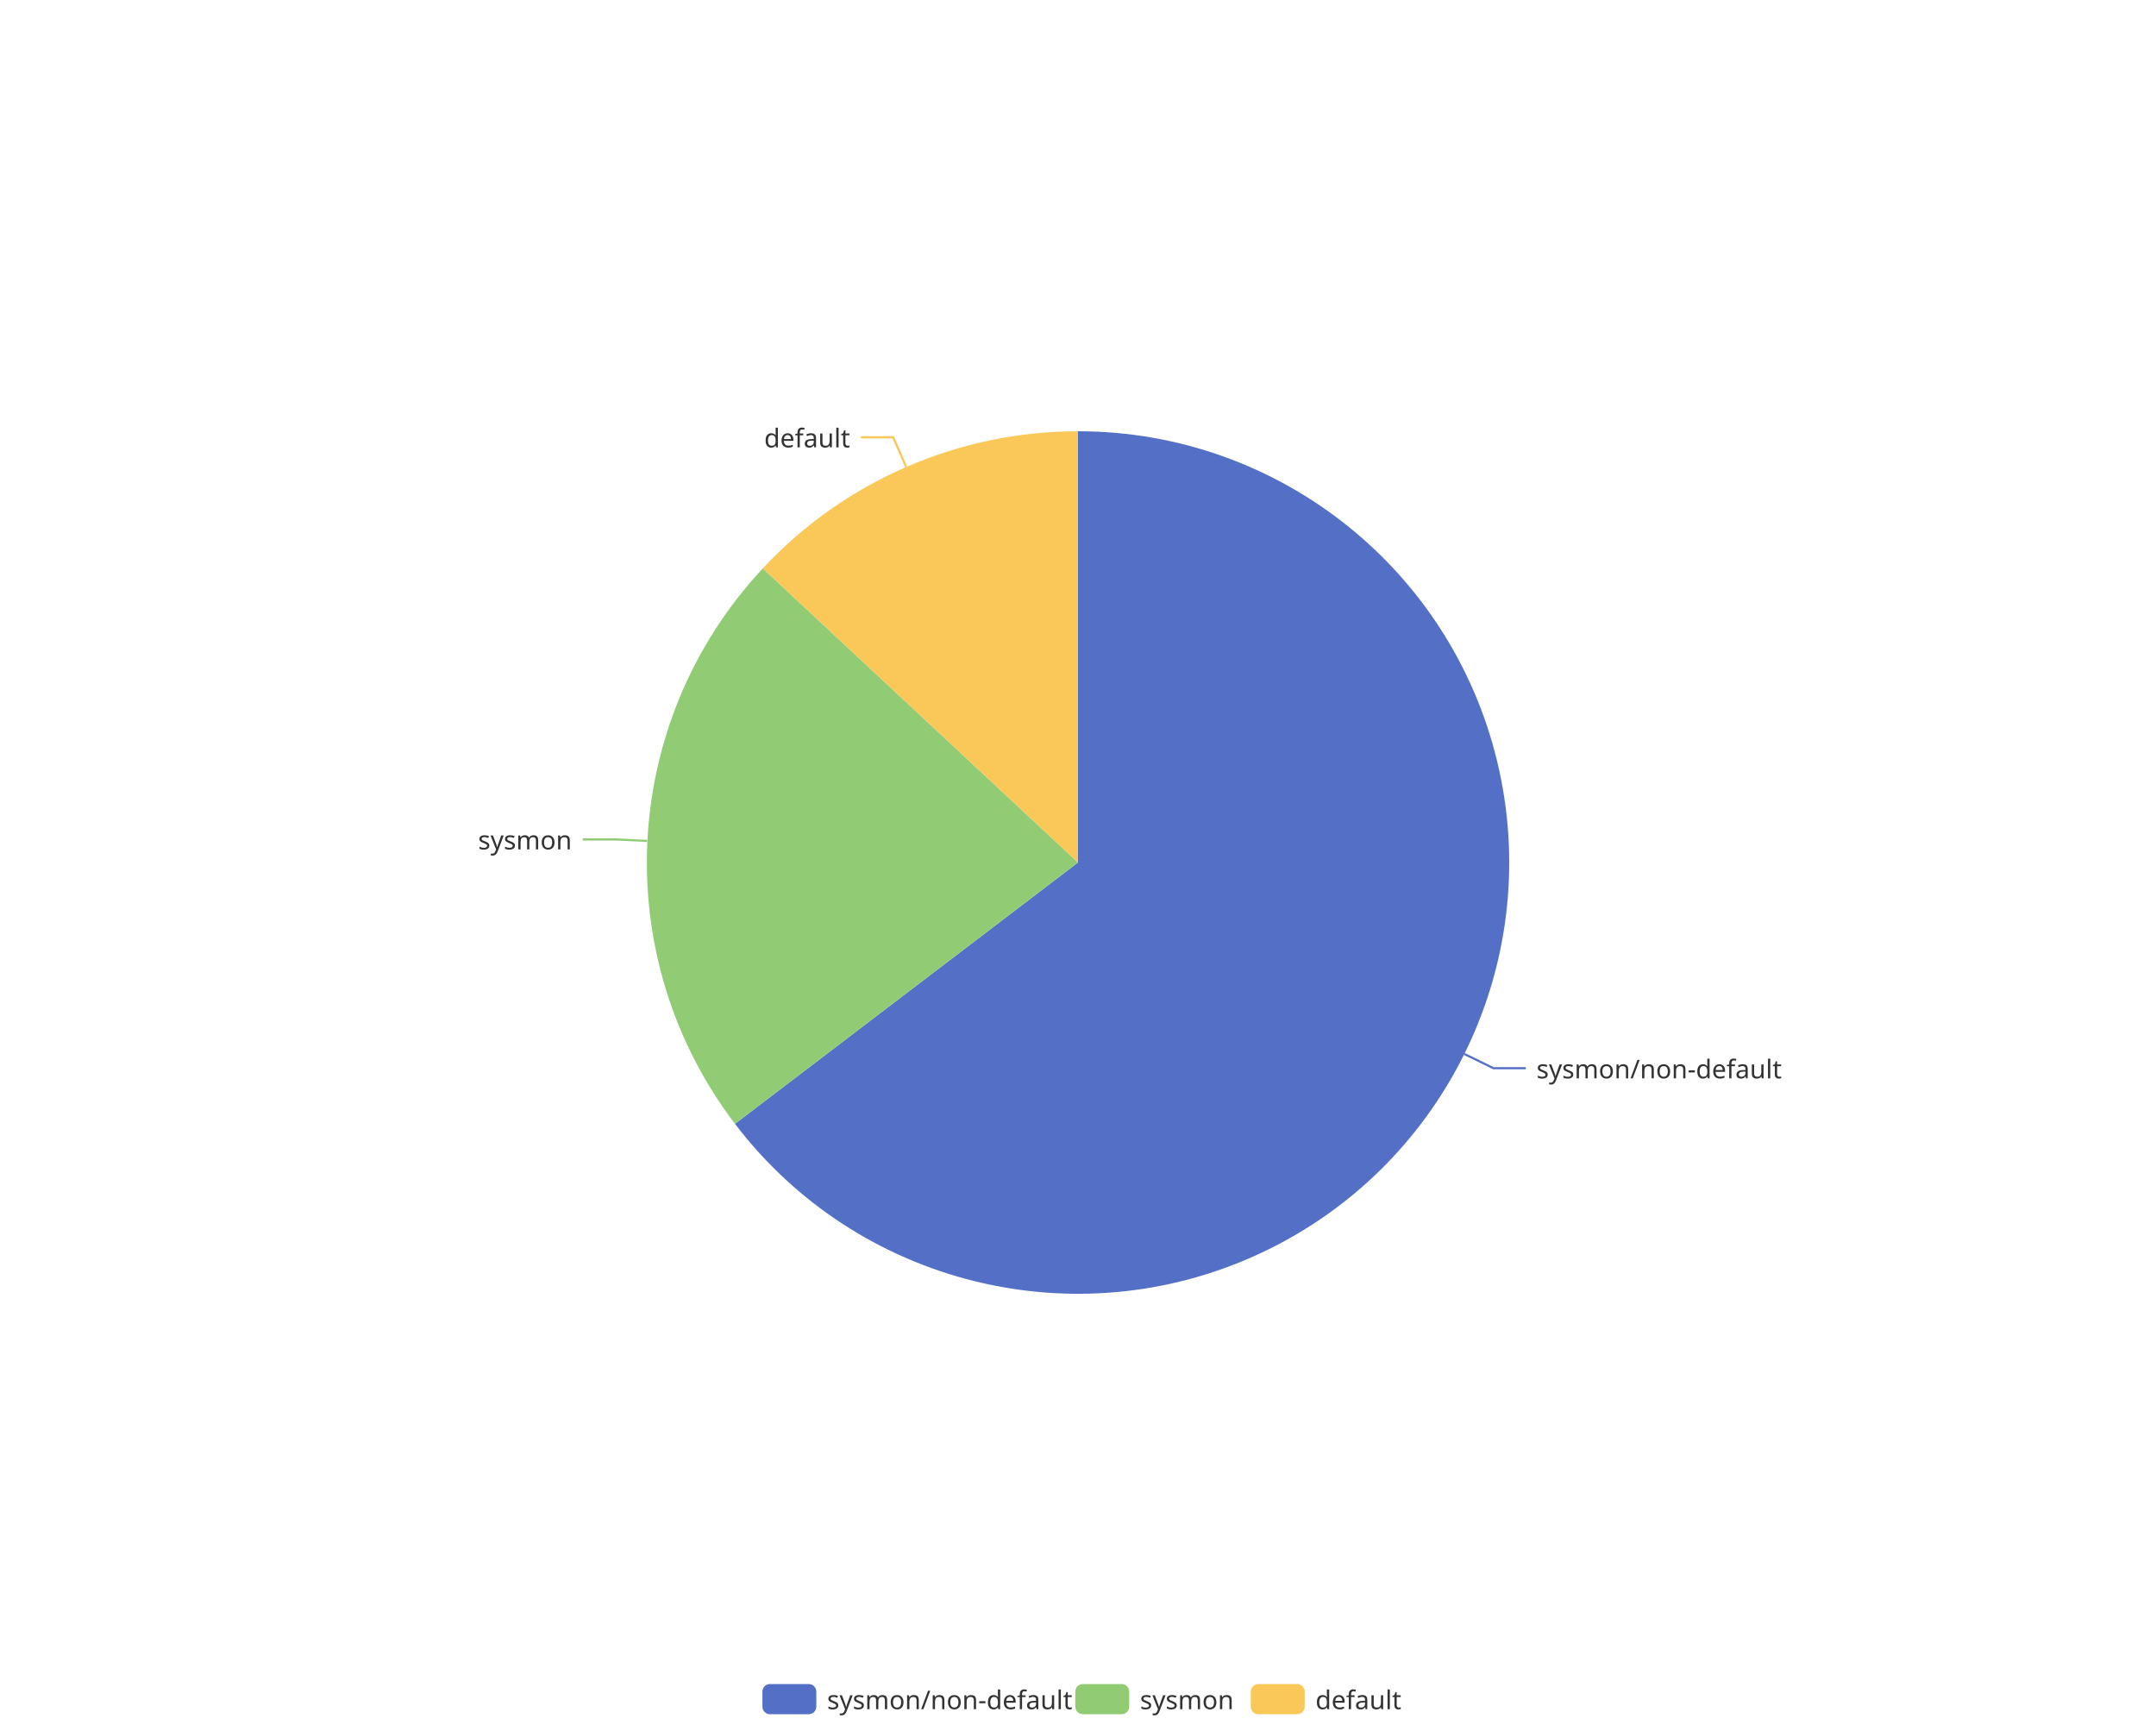
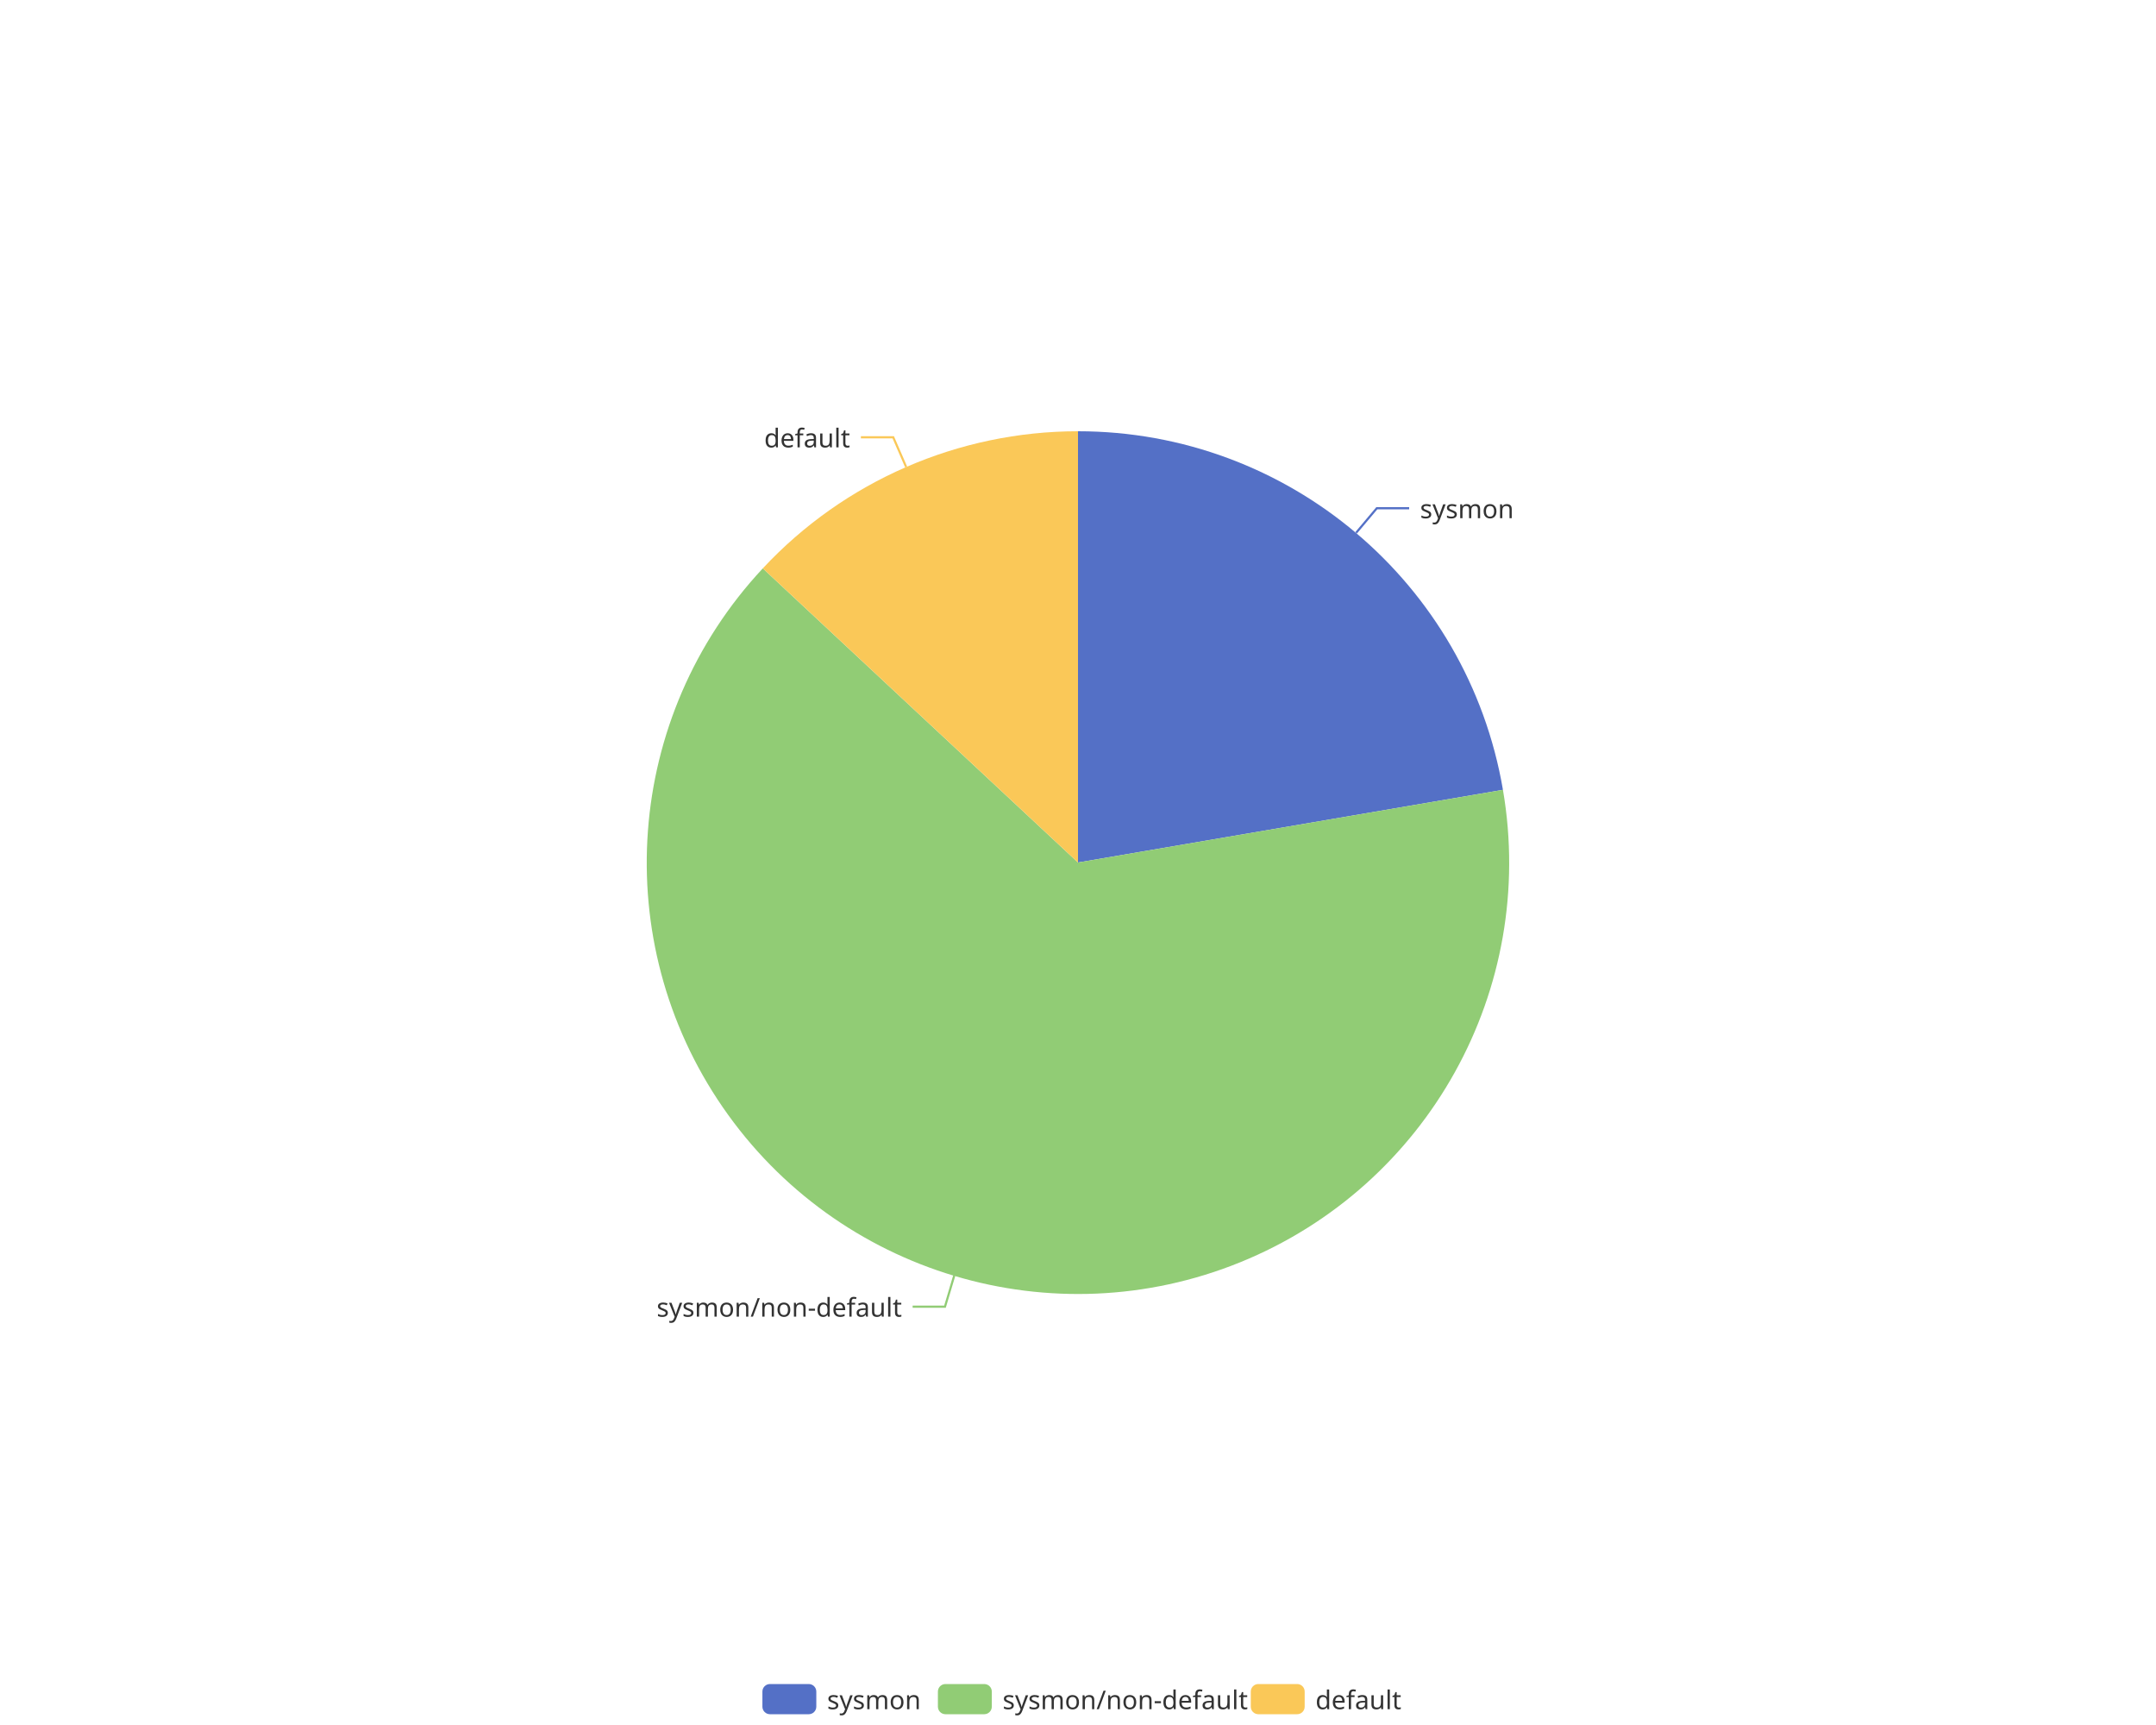
<svg xmlns="http://www.w3.org/2000/svg" width="1000" height="800" version="1.1" baseProfile="full" viewBox="0 0 1000 800">
  <rect width="1000" height="800" x="0" y="0" id="0" fill="none" />
-   <polyline points="679.2 488.8 692.7 495.4 707.7 495.4" fill="none" stroke="#5470c6" />
-   <polyline points="300.2 390 285.3 389.3 270.3 389.3" fill="none" stroke="#91cc75" />
+   <polyline points="629 247.1 638.6 235.7 653.6 235.7" fill="none" stroke="#5470c6" />
+   <polyline points="442.6 591.6 438.3 606 423.3 606" fill="none" stroke="#91cc75" />
  <polyline points="420.3 216.6 414.3 202.8 399.3 202.8" fill="none" stroke="#fac858" />
-   <path d="M500 200A200 200 0 1 1 340.9 521.2L500 400Z" fill="#5470c6" />
-   <path d="M340.9 521.2A200 200 0 0 1 353.8 263.6L500 400Z" fill="#91cc75" />
+   <path d="M500 200A200 200 0 0 1 697.1 366.3L500 400Z" fill="#5470c6" />
+   <path d="M697.1 366.3A200 200 0 1 1 353.8 263.6L500 400Z" fill="#91cc75" />
  <path d="M353.8 263.6A200 200 0 0 1 500 200L500 400Z" fill="#fac858" />
-   <text dominant-baseline="central" text-anchor="start" style="font-size:12px;font-family:sans-serif;" transform="translate(712.6537 495.444)" fill="#333" stroke="rgb(255,255,255)" stroke-width="2" paint-order="stroke" stroke-miterlimit="2">sysmon/non-default</text>
-   <text dominant-baseline="central" text-anchor="end" style="font-size:12px;font-family:sans-serif;" transform="translate(265.2686 389.2566)" fill="#333" stroke="rgb(255,255,255)" stroke-width="2" paint-order="stroke" stroke-miterlimit="2">sysmon</text>
+   <text dominant-baseline="central" text-anchor="start" style="font-size:12px;font-family:sans-serif;" transform="translate(658.6444 235.6749)" fill="#333" stroke="rgb(255,255,255)" stroke-width="2" paint-order="stroke" stroke-miterlimit="2">sysmon</text>
+   <text dominant-baseline="central" text-anchor="end" style="font-size:12px;font-family:sans-serif;" transform="translate(418.3447 605.97)" fill="#333" stroke="rgb(255,255,255)" stroke-width="2" paint-order="stroke" stroke-miterlimit="2">sysmon/non-default</text>
  <text dominant-baseline="central" text-anchor="end" style="font-size:12px;font-family:sans-serif;" transform="translate(394.302 202.8177)" fill="#333" stroke="rgb(255,255,255)" stroke-width="2" paint-order="stroke" stroke-miterlimit="2">default</text>
  <path d="M-5 -5l302.8 0l0 24l-302.8 0Z" transform="translate(353.62 781)" fill="rgb(0,0,0)" fill-opacity="0" stroke="#ccc" stroke-width="0" />
  <path d="M3.5 0L21.5 0A3.5 3.5 0 0 1 25 3.5L25 10.5A3.5 3.5 0 0 1 21.5 14L3.5 14A3.5 3.5 0 0 1 0 10.5L0 3.5A3.5 3.5 0 0 1 3.5 0" transform="translate(353.62 781)" fill="#5470c6" />
-   <text dominant-baseline="central" text-anchor="start" style="font-size:12px;font-family:sans-serif;" x="30" y="7" transform="translate(353.62 781)" fill="#333">sysmon/non-default</text>
-   <path d="M3.5 0L21.5 0A3.5 3.5 0 0 1 25 3.5L25 10.5A3.5 3.5 0 0 1 21.5 14L3.5 14A3.5 3.5 0 0 1 0 10.5L0 3.5A3.5 3.5 0 0 1 3.5 0" transform="translate(498.74 781)" fill="#91cc75" />
-   <text dominant-baseline="central" text-anchor="start" style="font-size:12px;font-family:sans-serif;" x="30" y="7" transform="translate(498.74 781)" fill="#333">sysmon</text>
+   <text dominant-baseline="central" text-anchor="start" style="font-size:12px;font-family:sans-serif;" x="30" y="7" transform="translate(353.62 781)" fill="#333">sysmon</text>
+   <path d="M3.5 0L21.5 0A3.5 3.5 0 0 1 25 3.5L25 10.5A3.5 3.5 0 0 1 21.5 14L3.5 14A3.5 3.5 0 0 1 0 10.5L0 3.5A3.5 3.5 0 0 1 3.5 0" transform="translate(435.02 781)" fill="#91cc75" />
+   <text dominant-baseline="central" text-anchor="start" style="font-size:12px;font-family:sans-serif;" x="30" y="7" transform="translate(435.02 781)" fill="#333">sysmon/non-default</text>
  <path d="M3.5 0L21.5 0A3.5 3.5 0 0 1 25 3.5L25 10.5A3.5 3.5 0 0 1 21.5 14L3.5 14A3.5 3.5 0 0 1 0 10.5L0 3.5A3.5 3.5 0 0 1 3.5 0" transform="translate(580.14 781)" fill="#fac858" />
  <text dominant-baseline="central" text-anchor="start" style="font-size:12px;font-family:sans-serif;" x="30" y="7" transform="translate(580.14 781)" fill="#333">default</text>
</svg>
